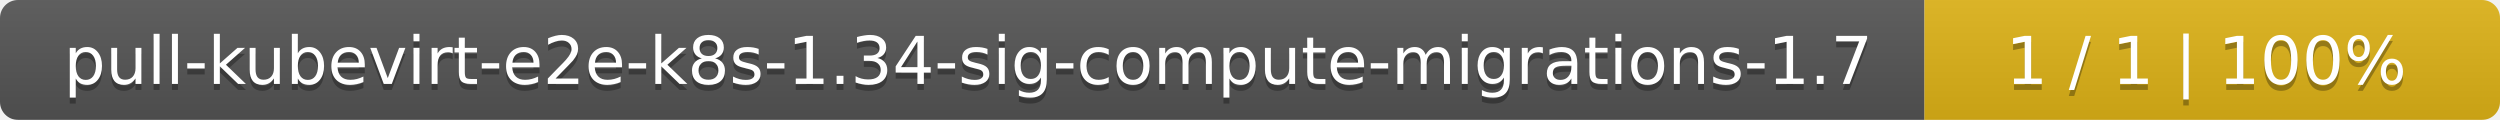
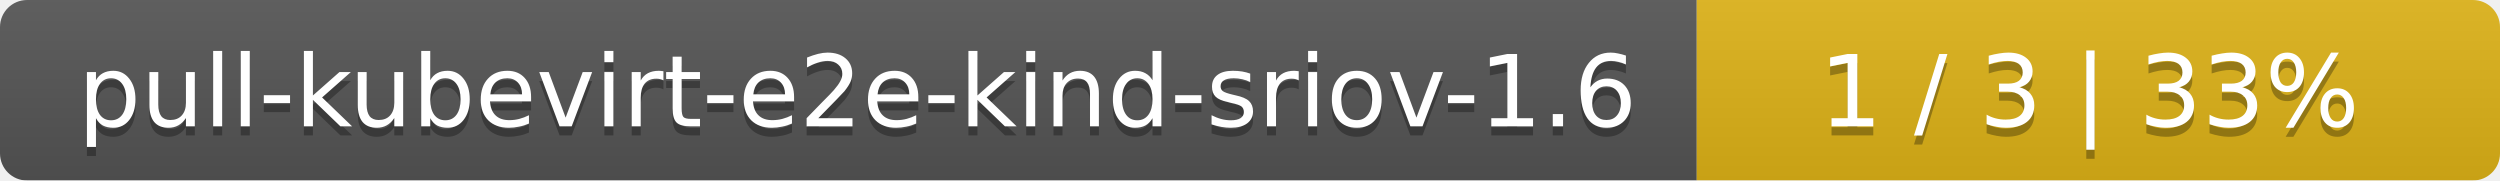
- <svg xmlns="http://www.w3.org/2000/svg" width="417" height="20">
+ <svg xmlns="http://www.w3.org/2000/svg" width="277" height="20">
  <linearGradient id="smooth" x2="0" y2="100%">
    <stop offset="0" stop-color="#bbb" stop-opacity=".1" />
    <stop offset="1" stop-opacity=".1" />
  </linearGradient>
  <mask id="round">
-     <rect width="417" height="20" rx="3" fill="#fff" />
+     <rect width="277" height="20" rx="3" fill="#fff" />
  </mask>
  <g mask="url(#round)">
-     <rect width="321" height="20" fill="#555" />
-     <rect x="321" width="96" height="20" fill="#dfb317" />
-     <rect width="417" height="20" fill="url(#smooth)" />
+     <rect width="188" height="20" fill="#555" />
+     <rect x="188" width="89" height="20" fill="#dfb317" />
+     <rect width="277" height="20" fill="url(#smooth)" />
  </g>
  <g fill="#fff" text-anchor="middle" font-family="DejaVu Sans,Verdana,Geneva,sans-serif" font-size="11">
-     <text x="161.5" y="15" fill="#010101" fill-opacity=".3">pull-kubevirt-e2e-k8s-1.34-sig-compute-migrations-1.7</text>
-     <text x="161.5" y="14">pull-kubevirt-e2e-k8s-1.34-sig-compute-migrations-1.7</text>
-     <text x="368" y="15" fill="#010101" fill-opacity=".3">1 / 1    |    100%</text>
-     <text x="368" y="14">1 / 1    |    100%</text>
+     <text x="95" y="15" fill="#010101" fill-opacity=".3">pull-kubevirt-e2e-kind-sriov-1.6</text>
+     <text x="95" y="14">pull-kubevirt-e2e-kind-sriov-1.6</text>
+     <text x="231.5" y="15" fill="#010101" fill-opacity=".3">1 / 3    |    33%</text>
+     <text x="231.5" y="14">1 / 3    |    33%</text>
  </g>
</svg>
